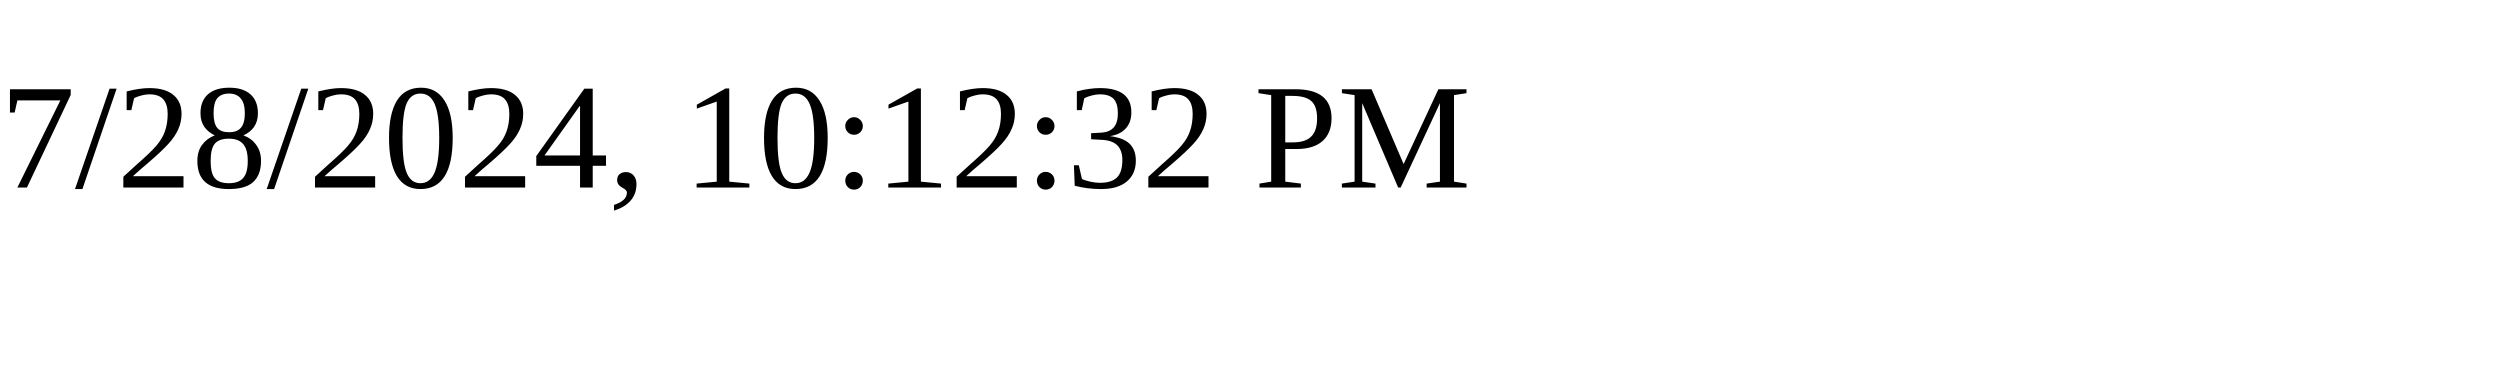
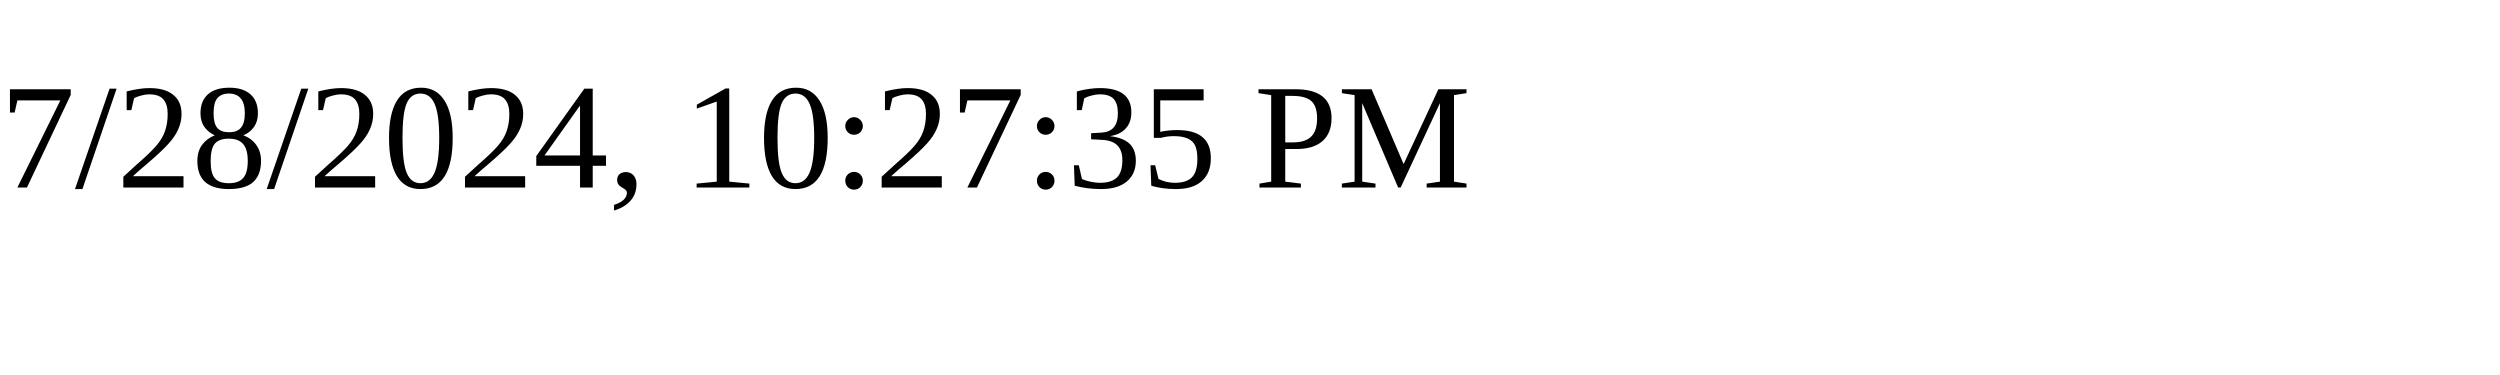
<svg xmlns="http://www.w3.org/2000/svg" height="30" width="200">
-   <text x="0" y="15">7/28/2024, 10:12:32 PM</text>
+   <text x="0" y="15">7/28/2024, 10:27:35 PM</text>
</svg>
